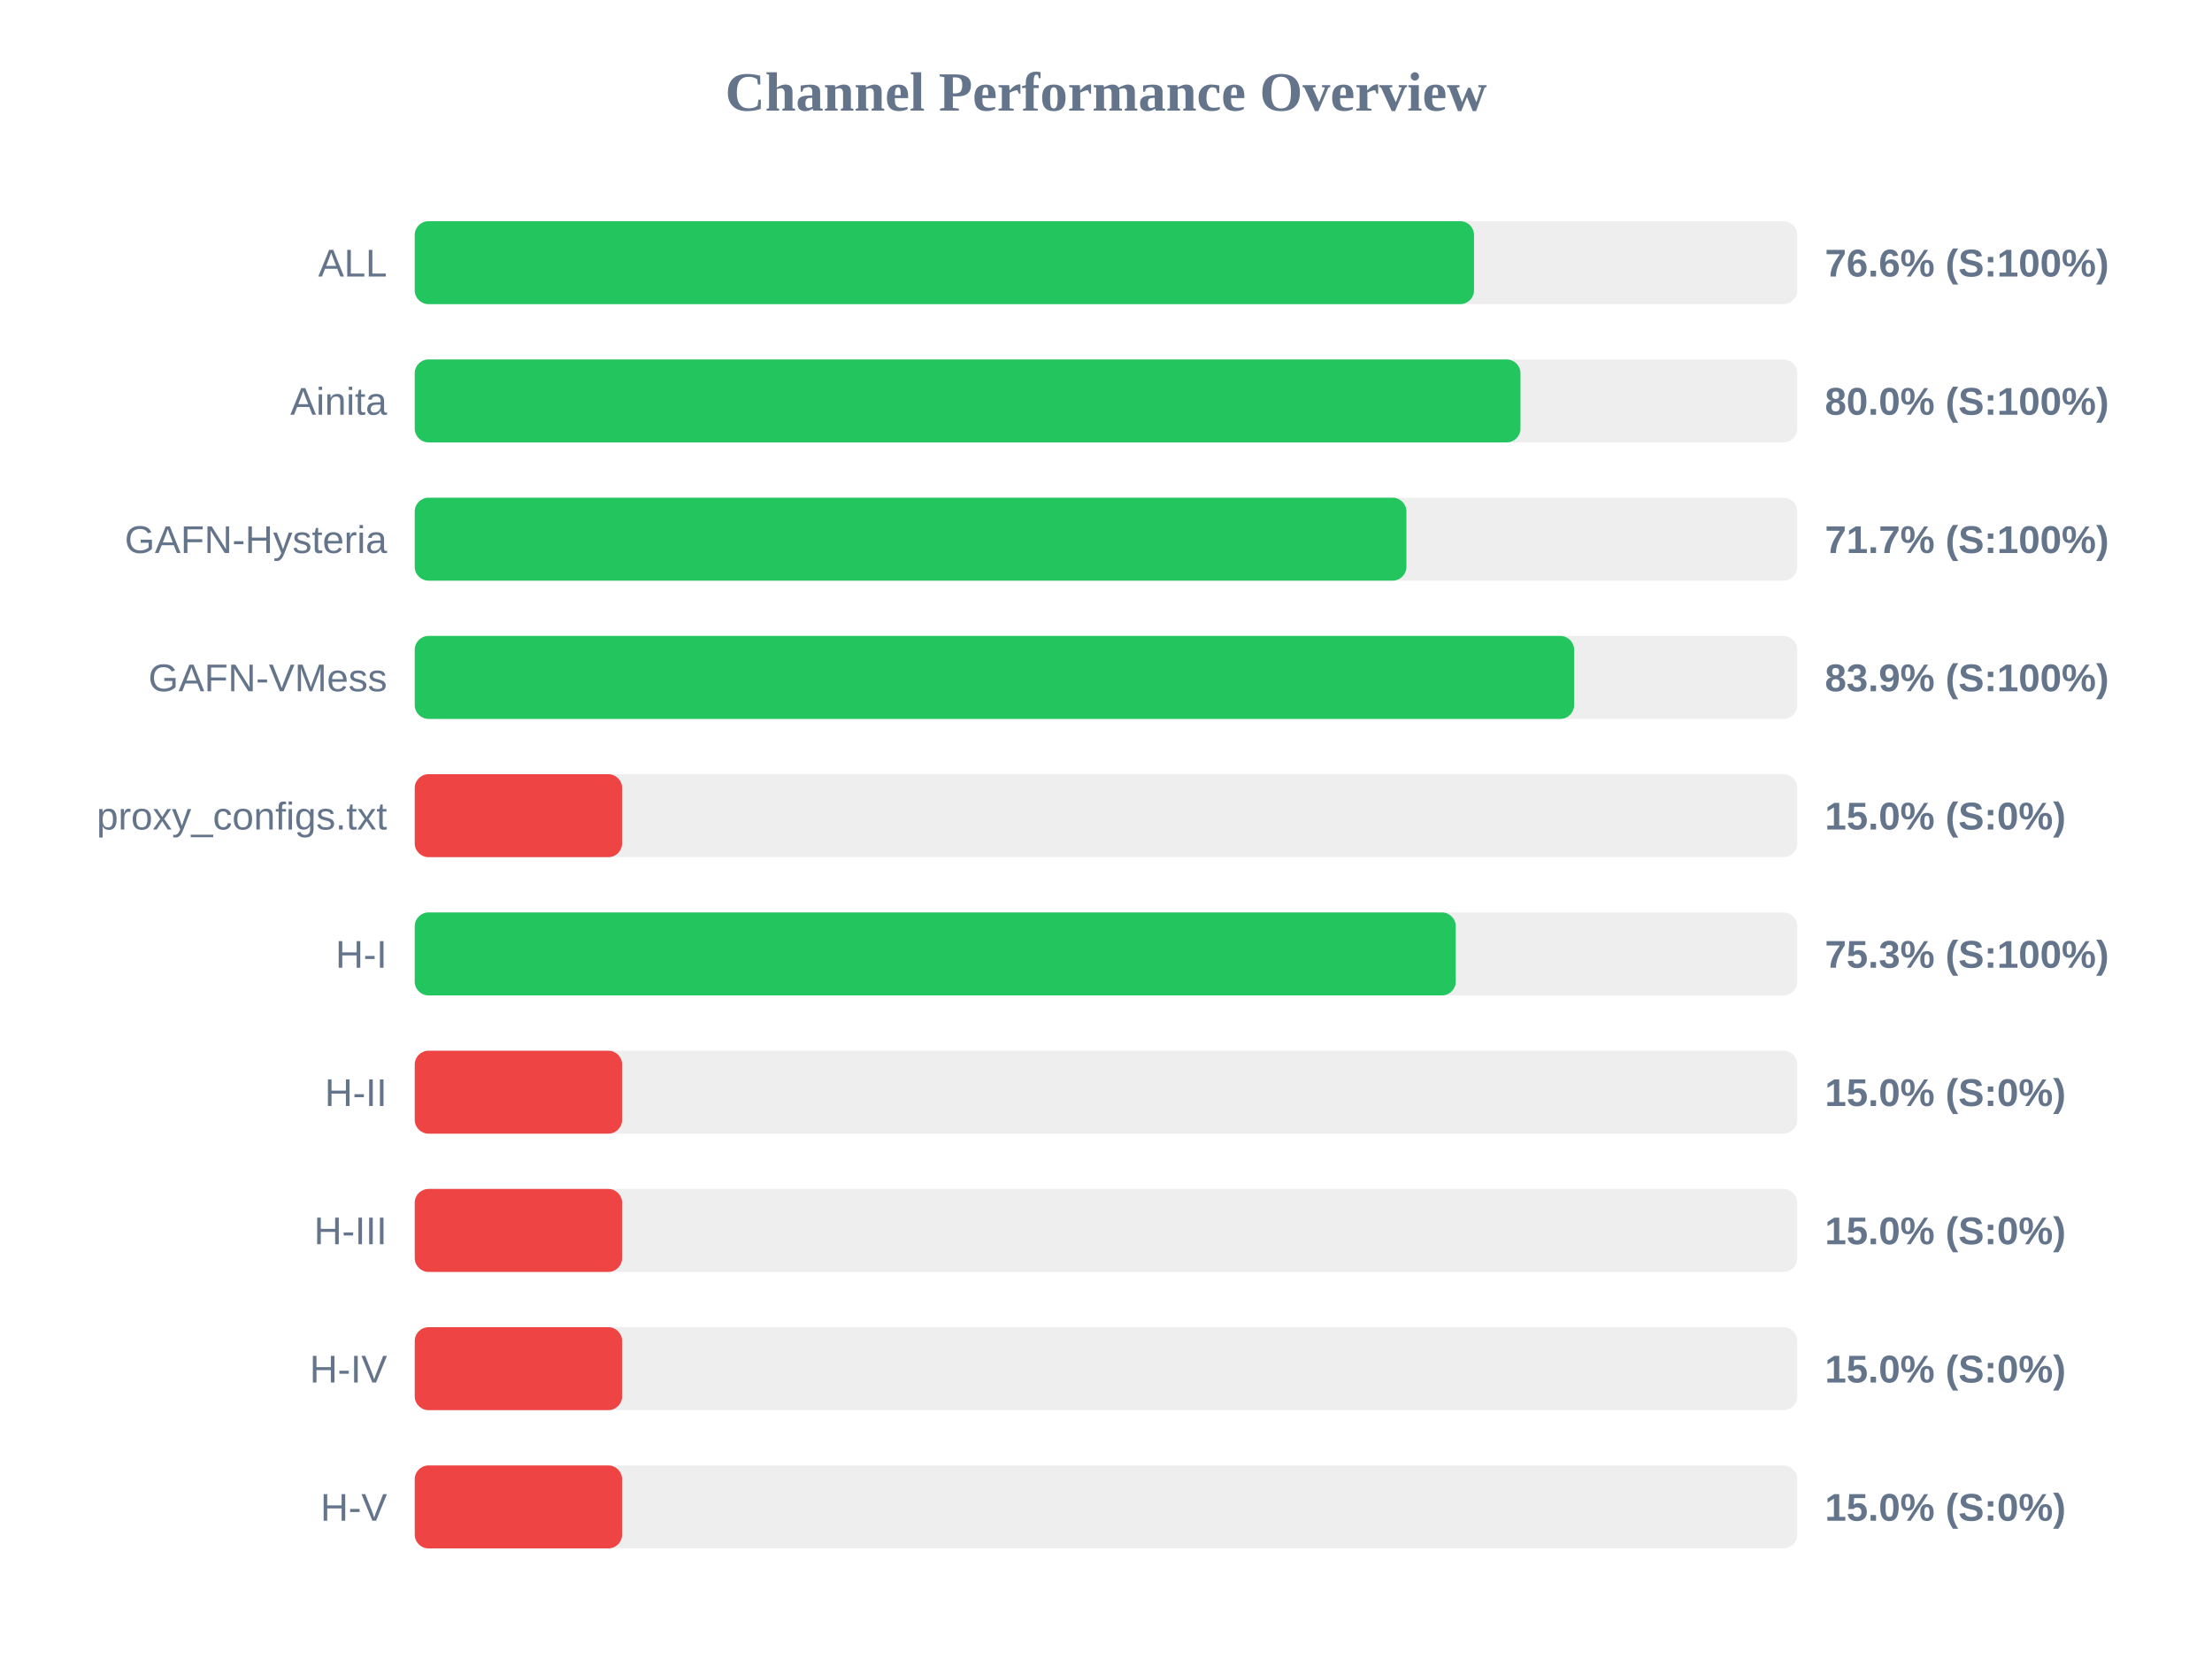
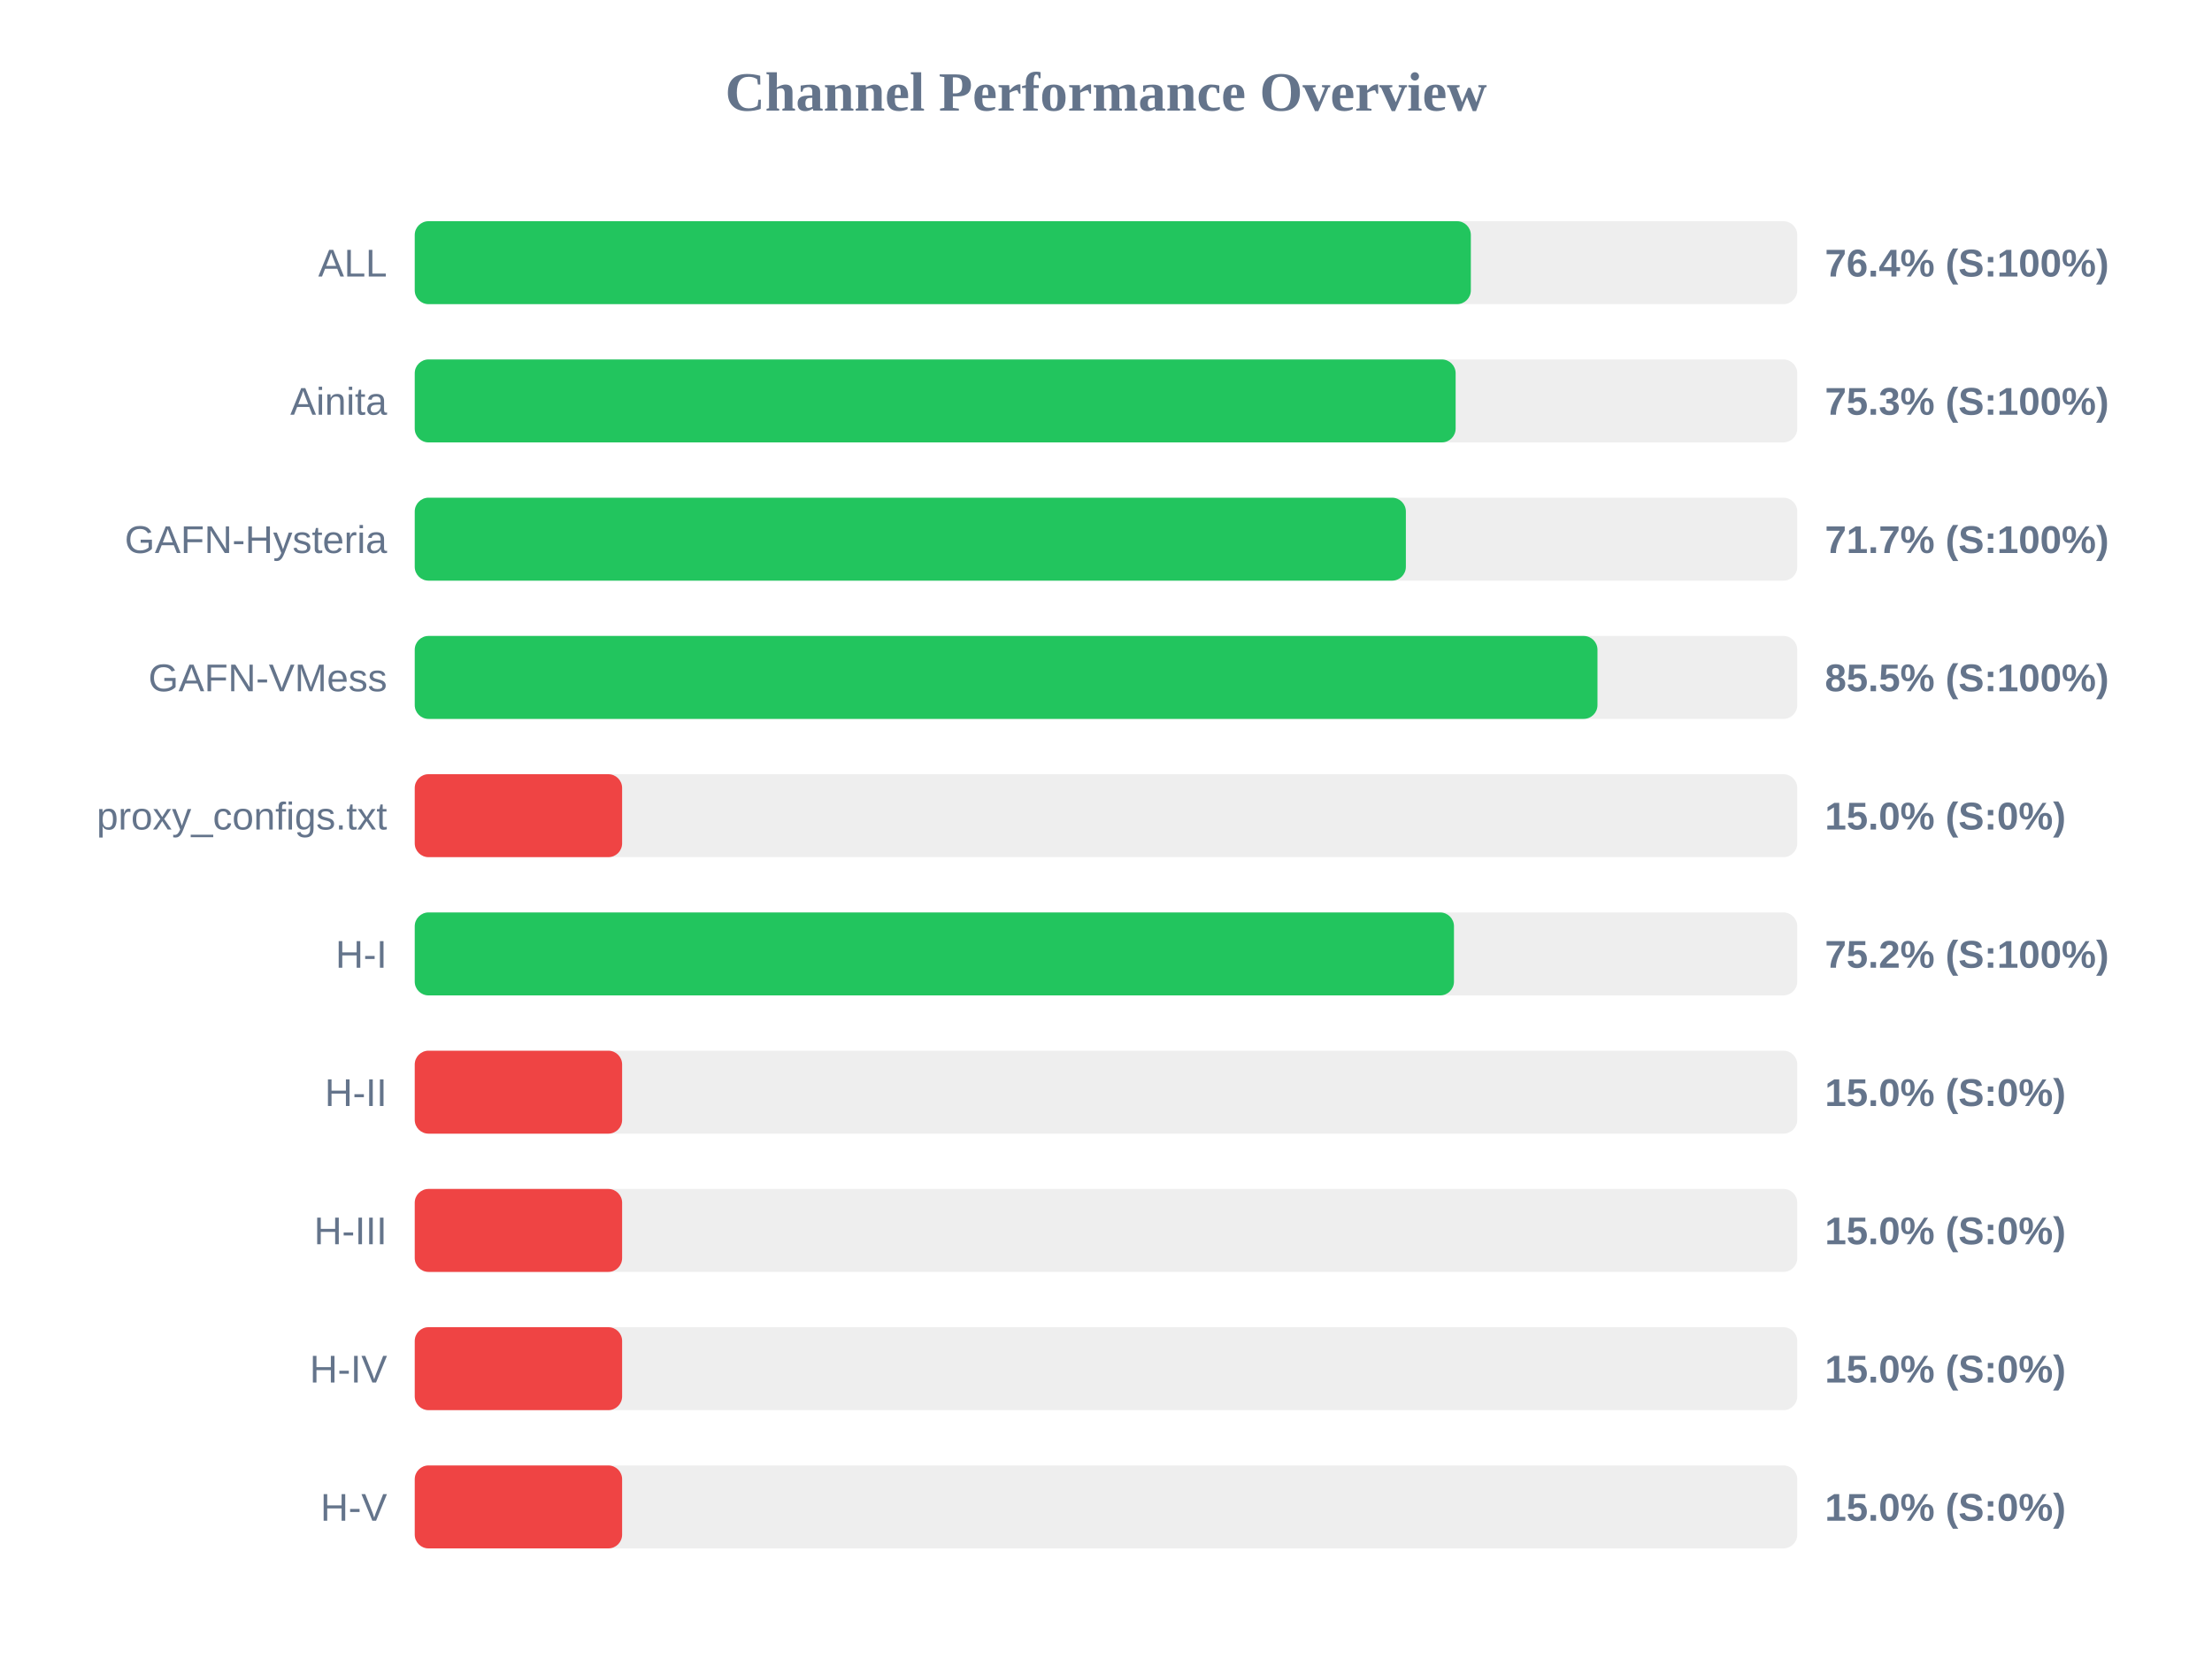
<svg xmlns="http://www.w3.org/2000/svg" width="800" height="600" version="1.1">
  <style>
        .row { font: 14px Arial; fill: #64748b; }
        .score { font: bold 14px Arial; fill: #64748b; }
    </style>
  <text x="400" y="40" text-anchor="middle" font-size="20px" font-weight="bold" fill="#64748b">Channel Performance Overview</text>
  <rect x="150" y="80" width="500" height="30" fill="#eee" rx="5" />
-   <rect x="150" y="80" width="383.1" height="30" fill="#22c55e" rx="5" />
+   <rect x="150" y="80" width="381.95" height="30" fill="#22c55e" rx="5" />
  <text x="140" y="100" text-anchor="end" class="row">ALL</text>
-   <text x="660" y="100" text-anchor="start" class="score">76.6% (S:100%)</text>
+   <text x="660" y="100" text-anchor="start" class="score">76.4% (S:100%)</text>
  <rect x="150" y="130" width="500" height="30" fill="#eee" rx="5" />
-   <rect x="150" y="130" width="399.9" height="30" fill="#22c55e" rx="5" />
+   <rect x="150" y="130" width="376.45" height="30" fill="#22c55e" rx="5" />
  <text x="140" y="150" text-anchor="end" class="row">Ainita</text>
-   <text x="660" y="150" text-anchor="start" class="score">80.0% (S:100%)</text>
+   <text x="660" y="150" text-anchor="start" class="score">75.3% (S:100%)</text>
  <rect x="150" y="180" width="500" height="30" fill="#eee" rx="5" />
-   <rect x="150" y="180" width="358.65" height="30" fill="#22c55e" rx="5" />
+   <rect x="150" y="180" width="358.45" height="30" fill="#22c55e" rx="5" />
  <text x="140" y="200" text-anchor="end" class="row">GAFN-Hysteria</text>
  <text x="660" y="200" text-anchor="start" class="score">71.7% (S:100%)</text>
  <rect x="150" y="230" width="500" height="30" fill="#eee" rx="5" />
-   <rect x="150" y="230" width="419.3" height="30" fill="#22c55e" rx="5" />
+   <rect x="150" y="230" width="427.75" height="30" fill="#22c55e" rx="5" />
  <text x="140" y="250" text-anchor="end" class="row">GAFN-VMess</text>
-   <text x="660" y="250" text-anchor="start" class="score">83.9% (S:100%)</text>
+   <text x="660" y="250" text-anchor="start" class="score">85.5% (S:100%)</text>
  <rect x="150" y="280" width="500" height="30" fill="#eee" rx="5" />
  <rect x="150" y="280" width="75.0" height="30" fill="#ef4444" rx="5" />
  <text x="140" y="300" text-anchor="end" class="row">proxy_configs.txt</text>
  <text x="660" y="300" text-anchor="start" class="score">15.0% (S:0%)</text>
  <rect x="150" y="330" width="500" height="30" fill="#eee" rx="5" />
-   <rect x="150" y="330" width="376.5" height="30" fill="#22c55e" rx="5" />
+   <rect x="150" y="330" width="375.85" height="30" fill="#22c55e" rx="5" />
  <text x="140" y="350" text-anchor="end" class="row">H-I</text>
-   <text x="660" y="350" text-anchor="start" class="score">75.3% (S:100%)</text>
+   <text x="660" y="350" text-anchor="start" class="score">75.2% (S:100%)</text>
  <rect x="150" y="380" width="500" height="30" fill="#eee" rx="5" />
  <rect x="150" y="380" width="75.0" height="30" fill="#ef4444" rx="5" />
  <text x="140" y="400" text-anchor="end" class="row">H-II</text>
  <text x="660" y="400" text-anchor="start" class="score">15.0% (S:0%)</text>
  <rect x="150" y="430" width="500" height="30" fill="#eee" rx="5" />
  <rect x="150" y="430" width="75.0" height="30" fill="#ef4444" rx="5" />
  <text x="140" y="450" text-anchor="end" class="row">H-III</text>
  <text x="660" y="450" text-anchor="start" class="score">15.0% (S:0%)</text>
  <rect x="150" y="480" width="500" height="30" fill="#eee" rx="5" />
  <rect x="150" y="480" width="75.0" height="30" fill="#ef4444" rx="5" />
  <text x="140" y="500" text-anchor="end" class="row">H-IV</text>
  <text x="660" y="500" text-anchor="start" class="score">15.0% (S:0%)</text>
  <rect x="150" y="530" width="500" height="30" fill="#eee" rx="5" />
  <rect x="150" y="530" width="75.0" height="30" fill="#ef4444" rx="5" />
  <text x="140" y="550" text-anchor="end" class="row">H-V</text>
  <text x="660" y="550" text-anchor="start" class="score">15.0% (S:0%)</text>
</svg>
